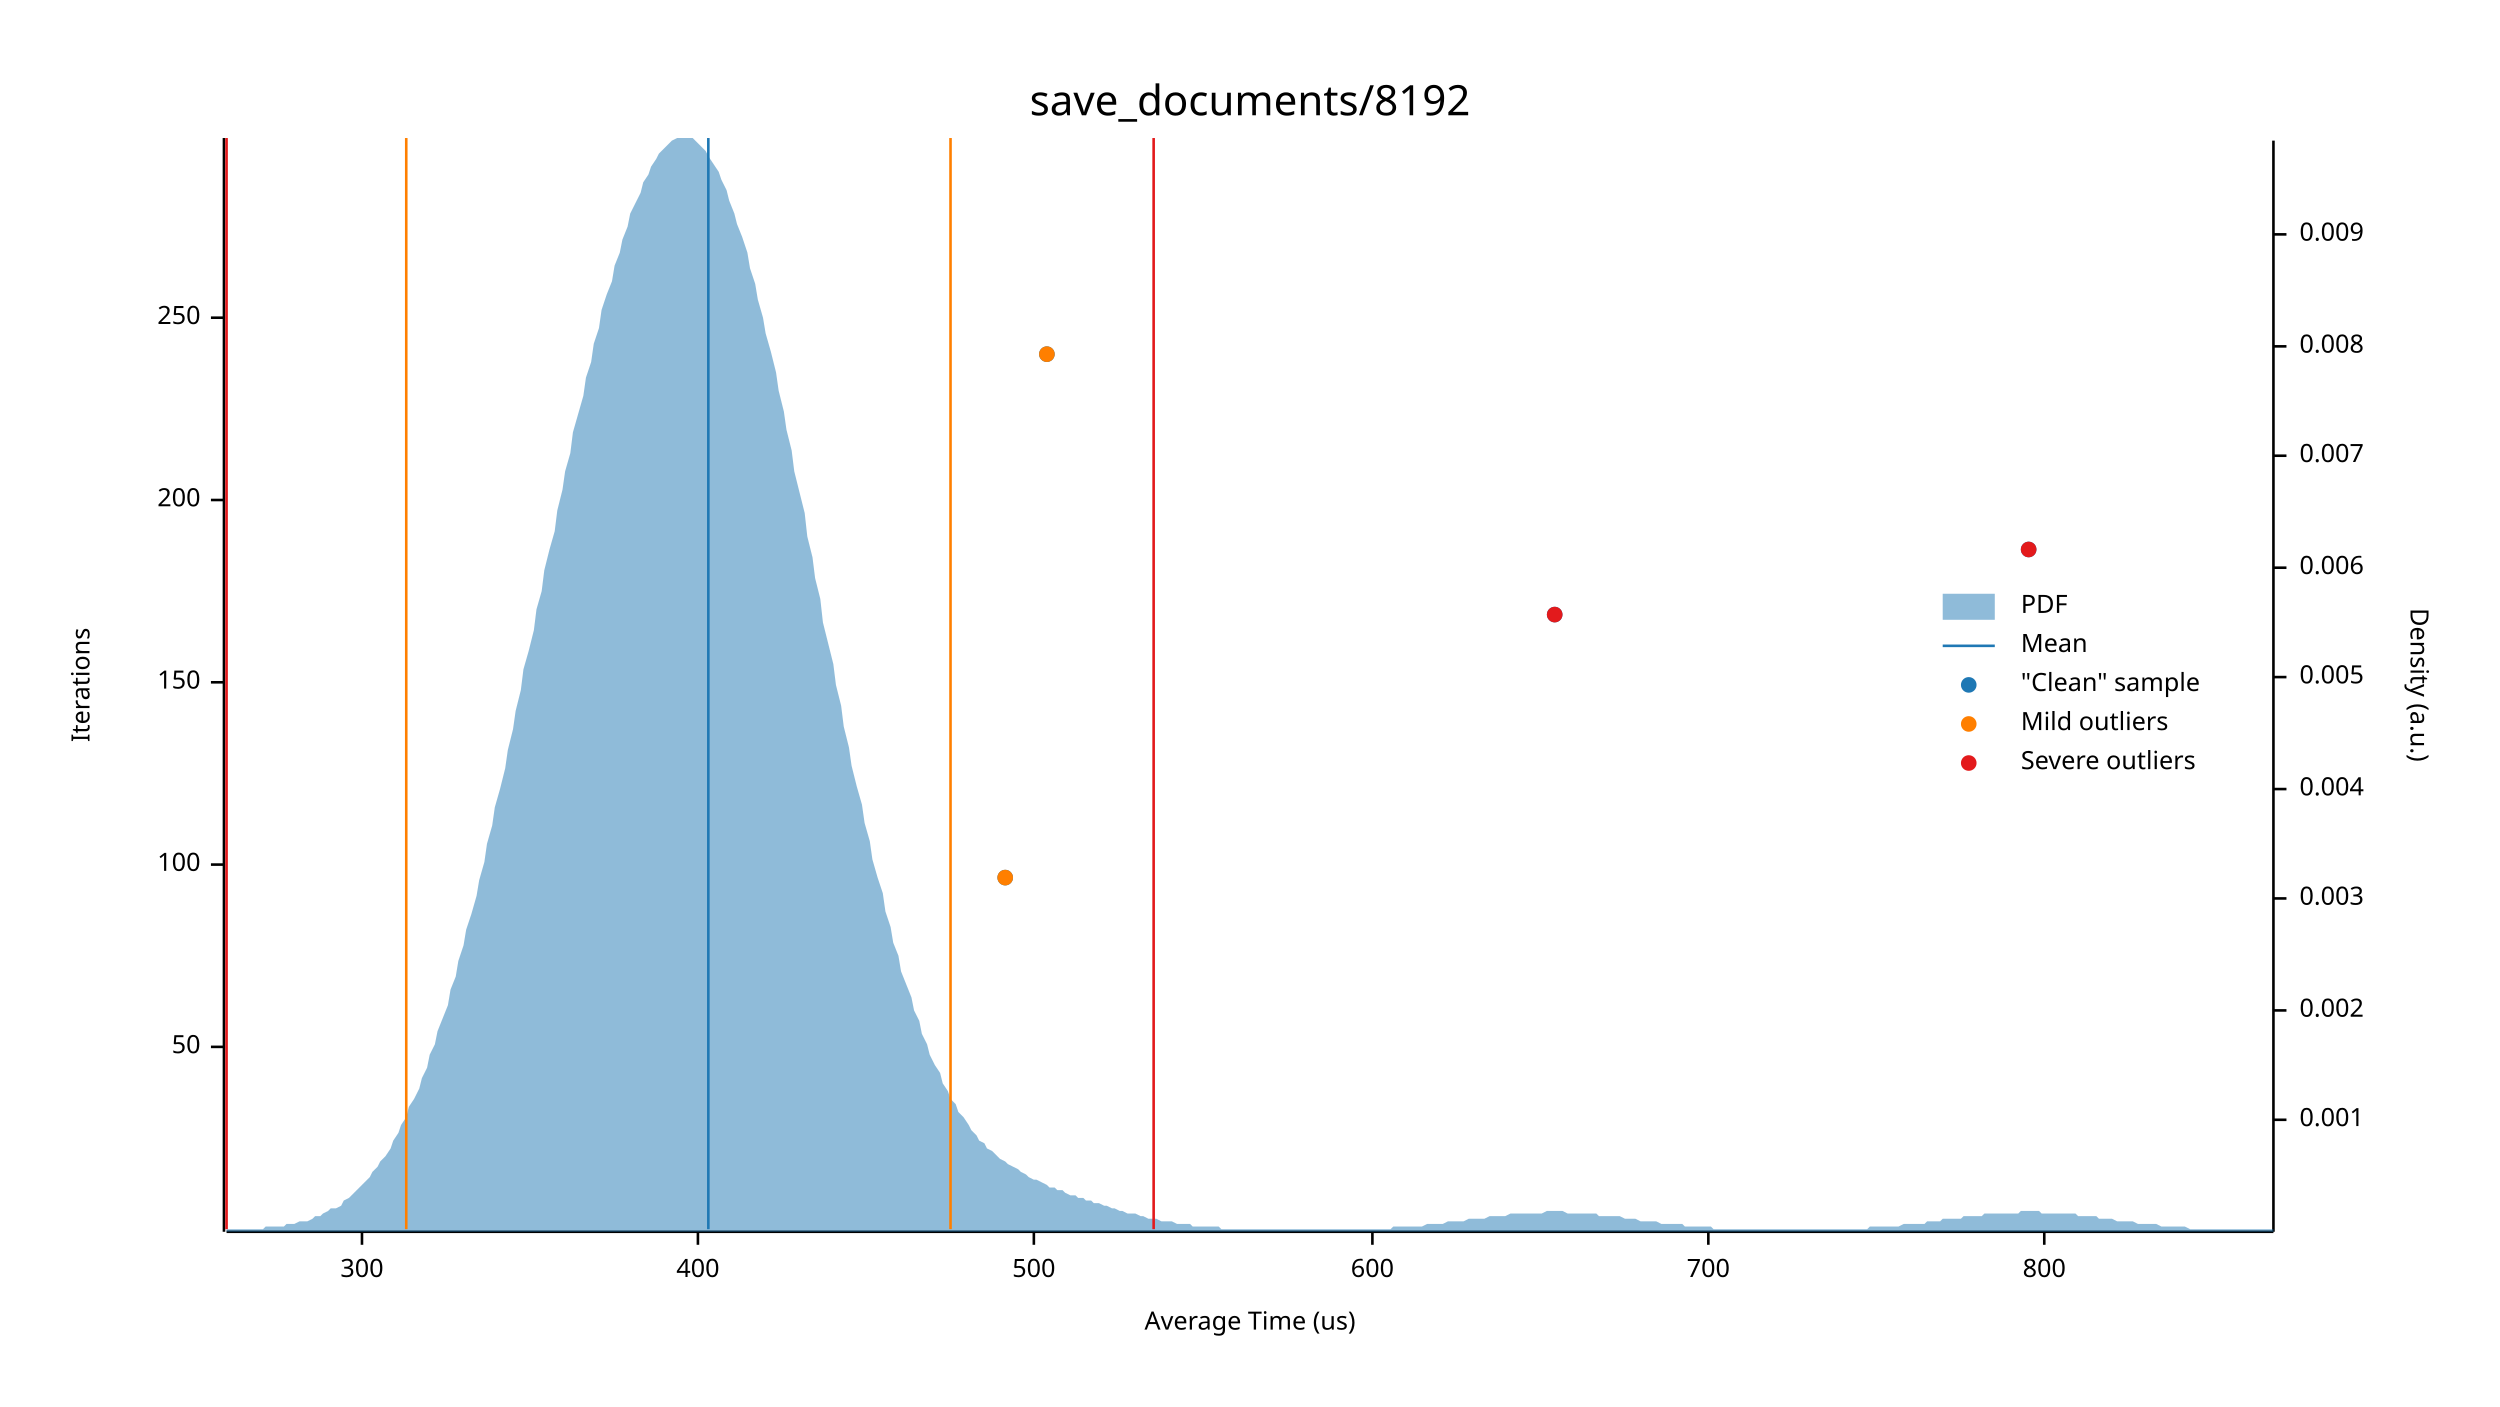
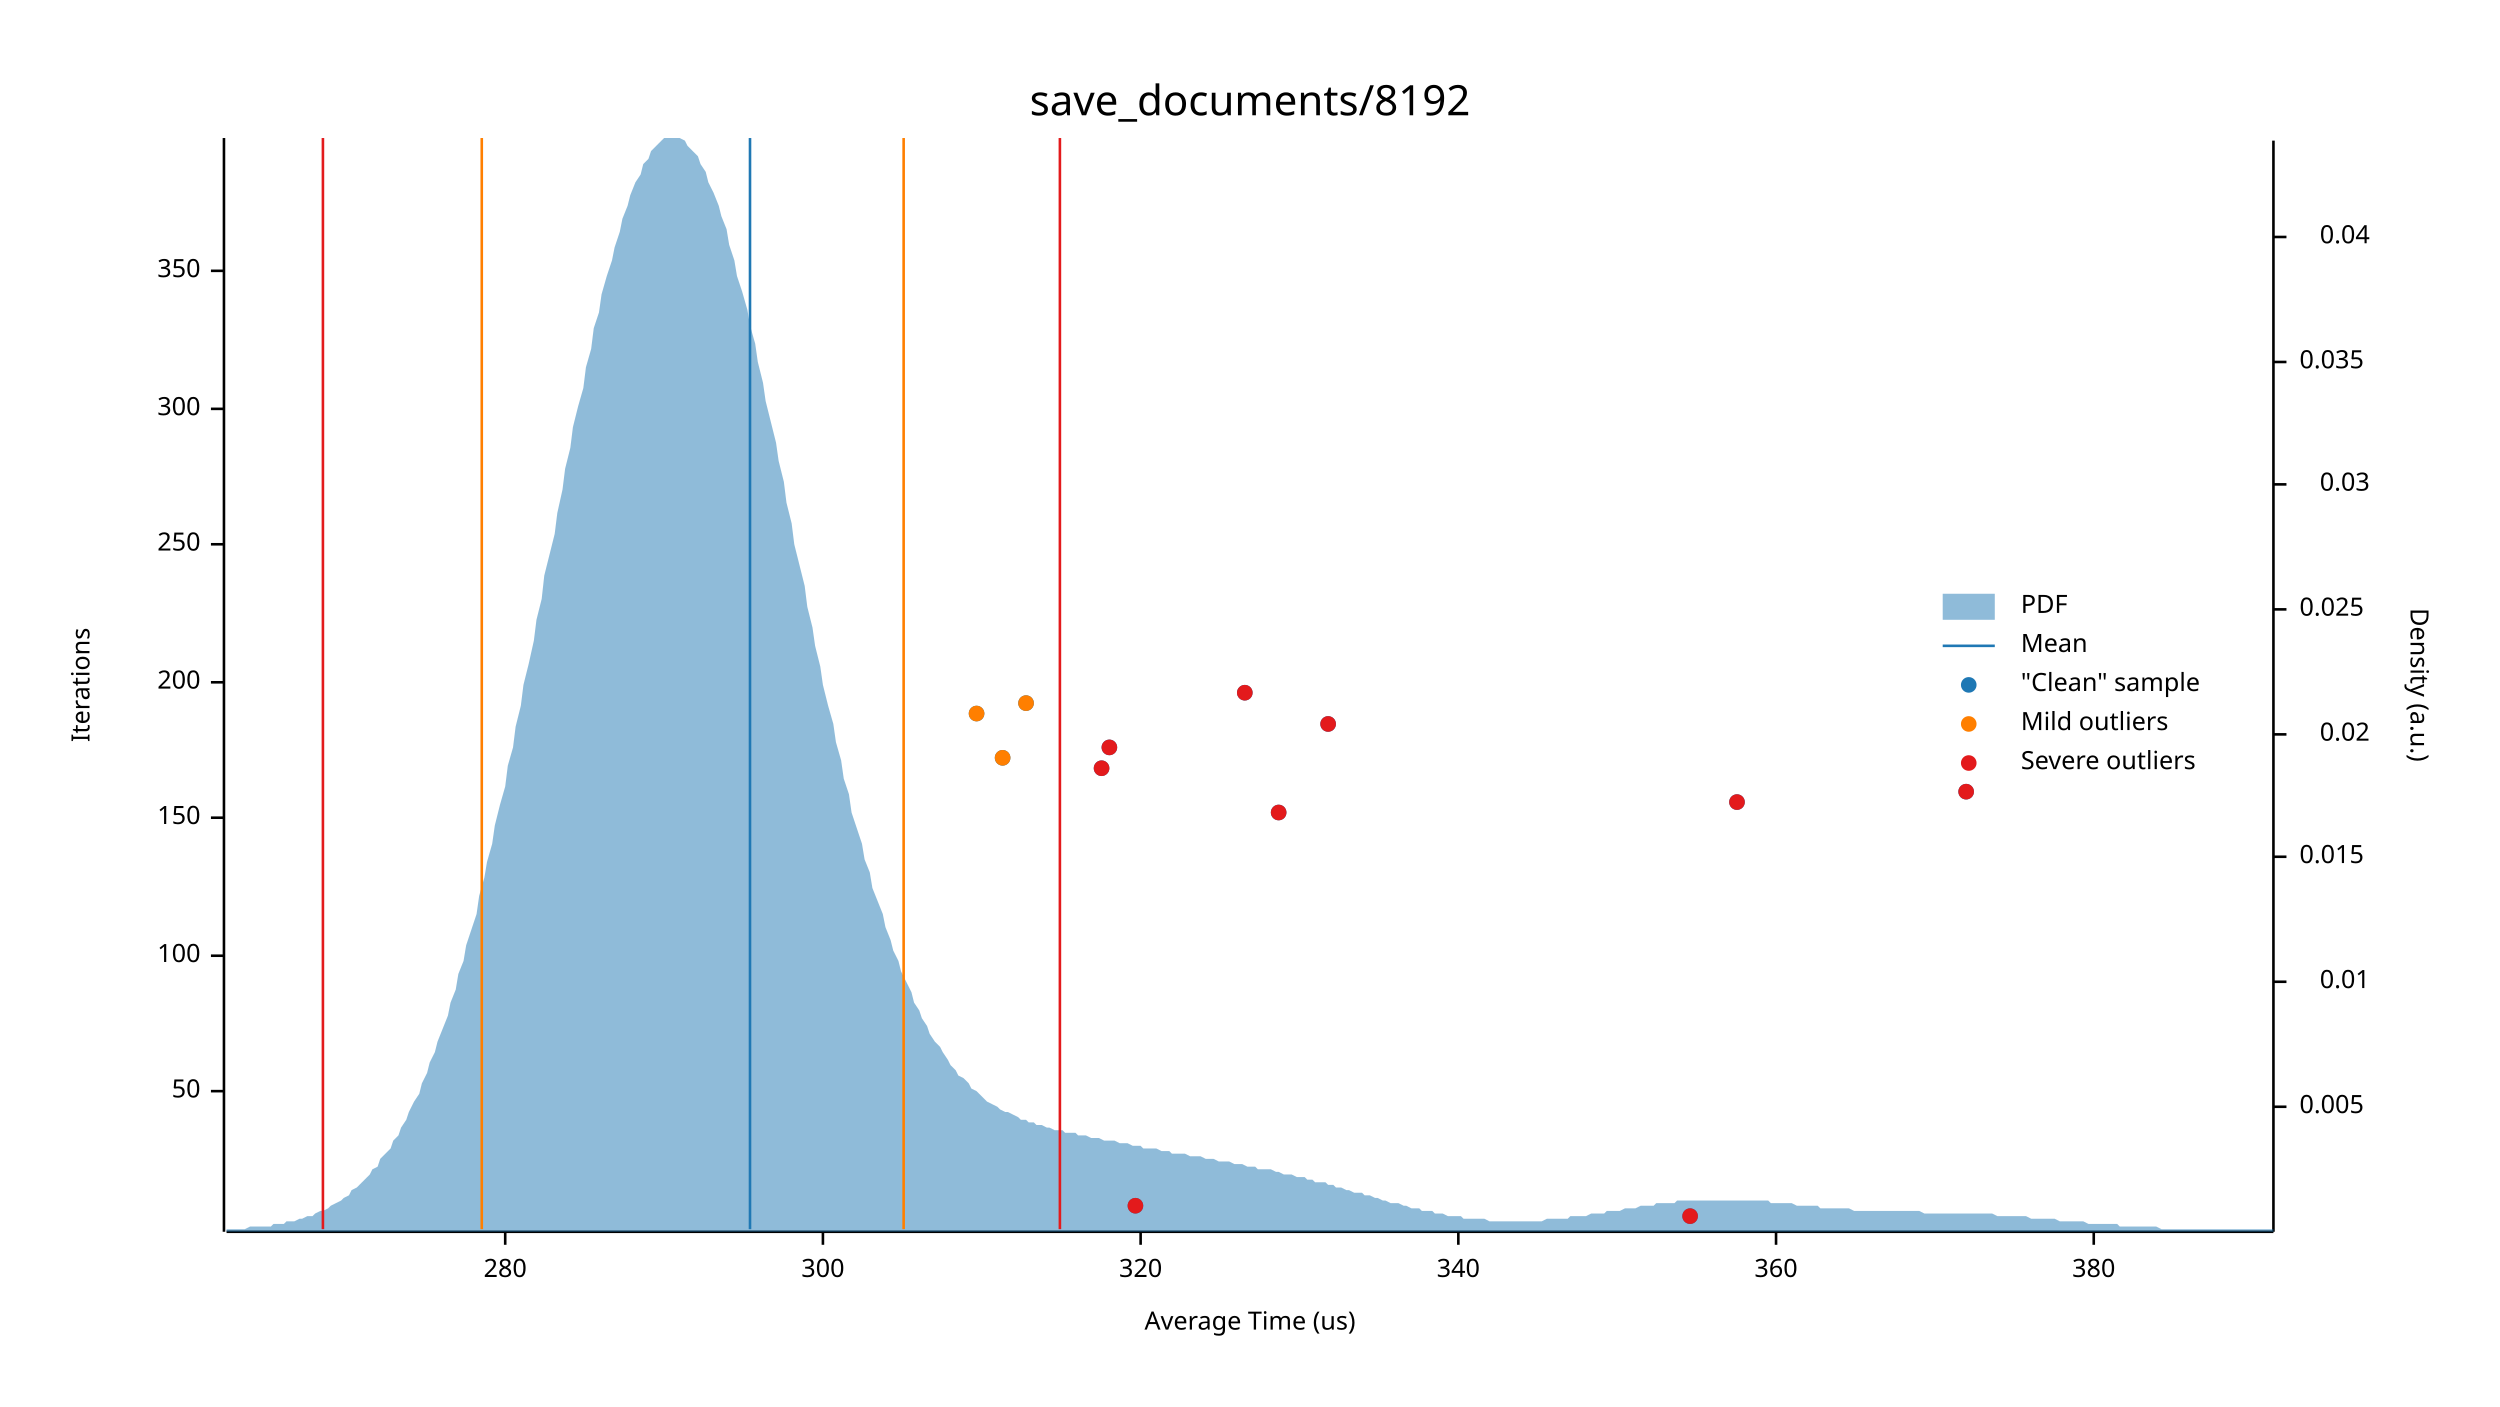
<svg xmlns="http://www.w3.org/2000/svg" width="960" height="540" viewBox="0 0 960 540">
  <text x="480" y="32" dy="0.76em" text-anchor="middle" font-family="sans-serif" font-size="16.129" opacity="1" fill="#000000">
save_documents/8192
</text>
  <text x="27" y="263" dy="0.76em" text-anchor="middle" font-family="sans-serif" font-size="9.677" opacity="1" fill="#000000" transform="rotate(270, 27, 263)">
Iterations
</text>
  <text x="480" y="513" dy="-0.5ex" text-anchor="middle" font-family="sans-serif" font-size="9.677" opacity="1" fill="#000000">
Average Time (us)
</text>
  <polyline fill="none" opacity="1" stroke="#000000" stroke-width="1" points="86,53 86,473 " />
-   <text x="77" y="402" dy="0.5ex" text-anchor="end" font-family="sans-serif" font-size="9.677" opacity="1" fill="#000000">
+   <text x="77" y="419" dy="0.5ex" text-anchor="end" font-family="sans-serif" font-size="9.677" opacity="1" fill="#000000">
50
</text>
-   <polyline fill="none" opacity="1" stroke="#000000" stroke-width="1" points="81,402 86,402 " />
-   <text x="77" y="332" dy="0.5ex" text-anchor="end" font-family="sans-serif" font-size="9.677" opacity="1" fill="#000000">
+   <polyline fill="none" opacity="1" stroke="#000000" stroke-width="1" points="81,419 86,419 " />
+   <text x="77" y="367" dy="0.5ex" text-anchor="end" font-family="sans-serif" font-size="9.677" opacity="1" fill="#000000">
100
</text>
-   <polyline fill="none" opacity="1" stroke="#000000" stroke-width="1" points="81,332 86,332 " />
-   <text x="77" y="262" dy="0.5ex" text-anchor="end" font-family="sans-serif" font-size="9.677" opacity="1" fill="#000000">
+   <polyline fill="none" opacity="1" stroke="#000000" stroke-width="1" points="81,367 86,367 " />
+   <text x="77" y="314" dy="0.5ex" text-anchor="end" font-family="sans-serif" font-size="9.677" opacity="1" fill="#000000">
150
</text>
-   <polyline fill="none" opacity="1" stroke="#000000" stroke-width="1" points="81,262 86,262 " />
-   <text x="77" y="192" dy="0.5ex" text-anchor="end" font-family="sans-serif" font-size="9.677" opacity="1" fill="#000000">
+   <polyline fill="none" opacity="1" stroke="#000000" stroke-width="1" points="81,314 86,314 " />
+   <text x="77" y="262" dy="0.5ex" text-anchor="end" font-family="sans-serif" font-size="9.677" opacity="1" fill="#000000">
200
</text>
-   <polyline fill="none" opacity="1" stroke="#000000" stroke-width="1" points="81,192 86,192 " />
-   <text x="77" y="122" dy="0.5ex" text-anchor="end" font-family="sans-serif" font-size="9.677" opacity="1" fill="#000000">
+   <polyline fill="none" opacity="1" stroke="#000000" stroke-width="1" points="81,262 86,262 " />
+   <text x="77" y="209" dy="0.5ex" text-anchor="end" font-family="sans-serif" font-size="9.677" opacity="1" fill="#000000">
250
</text>
-   <polyline fill="none" opacity="1" stroke="#000000" stroke-width="1" points="81,122 86,122 " />
-   <polyline fill="none" opacity="1" stroke="#000000" stroke-width="1" points="87,473 873,473 " />
-   <text x="139" y="483" dy="0.76em" text-anchor="middle" font-family="sans-serif" font-size="9.677" opacity="1" fill="#000000">
+   <polyline fill="none" opacity="1" stroke="#000000" stroke-width="1" points="81,209 86,209 " />
+   <text x="77" y="157" dy="0.5ex" text-anchor="end" font-family="sans-serif" font-size="9.677" opacity="1" fill="#000000">
300
</text>
-   <polyline fill="none" opacity="1" stroke="#000000" stroke-width="1" points="139,473 139,478 " />
-   <text x="268" y="483" dy="0.76em" text-anchor="middle" font-family="sans-serif" font-size="9.677" opacity="1" fill="#000000">
- 400
+   <polyline fill="none" opacity="1" stroke="#000000" stroke-width="1" points="81,157 86,157 " />
+   <text x="77" y="104" dy="0.5ex" text-anchor="end" font-family="sans-serif" font-size="9.677" opacity="1" fill="#000000">
+ 350
</text>
-   <polyline fill="none" opacity="1" stroke="#000000" stroke-width="1" points="268,473 268,478 " />
-   <text x="397" y="483" dy="0.76em" text-anchor="middle" font-family="sans-serif" font-size="9.677" opacity="1" fill="#000000">
- 500
+   <polyline fill="none" opacity="1" stroke="#000000" stroke-width="1" points="81,104 86,104 " />
+   <polyline fill="none" opacity="1" stroke="#000000" stroke-width="1" points="87,473 873,473 " />
+   <text x="194" y="483" dy="0.76em" text-anchor="middle" font-family="sans-serif" font-size="9.677" opacity="1" fill="#000000">
+ 280
</text>
-   <polyline fill="none" opacity="1" stroke="#000000" stroke-width="1" points="397,473 397,478 " />
-   <text x="527" y="483" dy="0.76em" text-anchor="middle" font-family="sans-serif" font-size="9.677" opacity="1" fill="#000000">
- 600
+   <polyline fill="none" opacity="1" stroke="#000000" stroke-width="1" points="194,473 194,478 " />
+   <text x="316" y="483" dy="0.76em" text-anchor="middle" font-family="sans-serif" font-size="9.677" opacity="1" fill="#000000">
+ 300
</text>
-   <polyline fill="none" opacity="1" stroke="#000000" stroke-width="1" points="527,473 527,478 " />
-   <text x="656" y="483" dy="0.76em" text-anchor="middle" font-family="sans-serif" font-size="9.677" opacity="1" fill="#000000">
- 700
+   <polyline fill="none" opacity="1" stroke="#000000" stroke-width="1" points="316,473 316,478 " />
+   <text x="438" y="483" dy="0.76em" text-anchor="middle" font-family="sans-serif" font-size="9.677" opacity="1" fill="#000000">
+ 320
</text>
-   <polyline fill="none" opacity="1" stroke="#000000" stroke-width="1" points="656,473 656,478 " />
-   <text x="785" y="483" dy="0.76em" text-anchor="middle" font-family="sans-serif" font-size="9.677" opacity="1" fill="#000000">
- 800
+   <polyline fill="none" opacity="1" stroke="#000000" stroke-width="1" points="438,473 438,478 " />
+   <text x="560" y="483" dy="0.76em" text-anchor="middle" font-family="sans-serif" font-size="9.677" opacity="1" fill="#000000">
+ 340
</text>
-   <polyline fill="none" opacity="1" stroke="#000000" stroke-width="1" points="785,473 785,478 " />
+   <polyline fill="none" opacity="1" stroke="#000000" stroke-width="1" points="560,473 560,478 " />
+   <text x="682" y="483" dy="0.76em" text-anchor="middle" font-family="sans-serif" font-size="9.677" opacity="1" fill="#000000">
+ 360
+ </text>
+   <polyline fill="none" opacity="1" stroke="#000000" stroke-width="1" points="682,473 682,478 " />
+   <text x="804" y="483" dy="0.76em" text-anchor="middle" font-family="sans-serif" font-size="9.677" opacity="1" fill="#000000">
+ 380
+ </text>
+   <polyline fill="none" opacity="1" stroke="#000000" stroke-width="1" points="804,473 804,478 " />
  <text x="933" y="263" dy="0.76em" text-anchor="middle" font-family="sans-serif" font-size="9.677" opacity="1" fill="#000000" transform="rotate(90, 933, 263)">
Density (a.u.)
</text>
  <polyline fill="none" opacity="1" stroke="#000000" stroke-width="1" points="873,54 873,473 " />
-   <text x="883" y="430" dy="0.5ex" text-anchor="start" font-family="sans-serif" font-size="9.677" opacity="1" fill="#000000">
- 0.001
- </text>
-   <polyline fill="none" opacity="1" stroke="#000000" stroke-width="1" points="873,430 878,430 " />
-   <text x="883" y="388" dy="0.5ex" text-anchor="start" font-family="sans-serif" font-size="9.677" opacity="1" fill="#000000">
- 0.002
- </text>
-   <polyline fill="none" opacity="1" stroke="#000000" stroke-width="1" points="873,388 878,388 " />
-   <text x="883" y="345" dy="0.5ex" text-anchor="start" font-family="sans-serif" font-size="9.677" opacity="1" fill="#000000">
- 0.003
- </text>
-   <polyline fill="none" opacity="1" stroke="#000000" stroke-width="1" points="873,345 878,345 " />
-   <text x="883" y="303" dy="0.5ex" text-anchor="start" font-family="sans-serif" font-size="9.677" opacity="1" fill="#000000">
- 0.004
- </text>
-   <polyline fill="none" opacity="1" stroke="#000000" stroke-width="1" points="873,303 878,303 " />
-   <text x="883" y="260" dy="0.5ex" text-anchor="start" font-family="sans-serif" font-size="9.677" opacity="1" fill="#000000">
+   <text x="883" y="425" dy="0.5ex" text-anchor="start" font-family="sans-serif" font-size="9.677" opacity="1" fill="#000000">
0.005
</text>
-   <polyline fill="none" opacity="1" stroke="#000000" stroke-width="1" points="873,260 878,260 " />
-   <text x="883" y="218" dy="0.5ex" text-anchor="start" font-family="sans-serif" font-size="9.677" opacity="1" fill="#000000">
- 0.006
+   <polyline fill="none" opacity="1" stroke="#000000" stroke-width="1" points="873,425 878,425 " />
+   <text x="910" y="377" dy="0.5ex" text-anchor="end" font-family="sans-serif" font-size="9.677" opacity="1" fill="#000000">
+ 0.01
</text>
-   <polyline fill="none" opacity="1" stroke="#000000" stroke-width="1" points="873,218 878,218 " />
-   <text x="883" y="175" dy="0.5ex" text-anchor="start" font-family="sans-serif" font-size="9.677" opacity="1" fill="#000000">
- 0.007
+   <polyline fill="none" opacity="1" stroke="#000000" stroke-width="1" points="873,377 878,377 " />
+   <text x="883" y="329" dy="0.5ex" text-anchor="start" font-family="sans-serif" font-size="9.677" opacity="1" fill="#000000">
+ 0.015
</text>
-   <polyline fill="none" opacity="1" stroke="#000000" stroke-width="1" points="873,175 878,175 " />
-   <text x="883" y="133" dy="0.5ex" text-anchor="start" font-family="sans-serif" font-size="9.677" opacity="1" fill="#000000">
- 0.008
+   <polyline fill="none" opacity="1" stroke="#000000" stroke-width="1" points="873,329 878,329 " />
+   <text x="910" y="282" dy="0.5ex" text-anchor="end" font-family="sans-serif" font-size="9.677" opacity="1" fill="#000000">
+ 0.02
</text>
-   <polyline fill="none" opacity="1" stroke="#000000" stroke-width="1" points="873,133 878,133 " />
-   <text x="883" y="90" dy="0.5ex" text-anchor="start" font-family="sans-serif" font-size="9.677" opacity="1" fill="#000000">
- 0.009
+   <polyline fill="none" opacity="1" stroke="#000000" stroke-width="1" points="873,282 878,282 " />
+   <text x="883" y="234" dy="0.5ex" text-anchor="start" font-family="sans-serif" font-size="9.677" opacity="1" fill="#000000">
+ 0.025
</text>
-   <polyline fill="none" opacity="1" stroke="#000000" stroke-width="1" points="873,90 878,90 " />
-   <polygon opacity="0.5" fill="#1F78B4" points="87,472 88,472 90,472 91,472 93,472 94,472 96,472 98,472 99,472 101,472 102,471 104,471 105,471 107,471 109,471 110,470 112,470 113,470 115,469 116,469 118,469 120,468 121,467 123,467 124,466 126,465 127,464 129,464 131,463 132,461 134,460 135,459 137,457 138,456 140,454 142,452 143,450 145,448 146,446 148,444 150,441 151,438 153,435 154,432 156,429 157,425 159,422 161,418 162,414 164,410 165,405 167,401 168,396 170,391 172,386 173,380 175,375 176,369 178,363 179,357 181,351 183,344 184,338 186,331 187,324 189,317 190,310 192,303 194,295 195,288 197,280 198,273 200,265 201,257 203,250 205,242 206,234 208,227 209,219 211,211 213,204 214,196 216,188 217,181 219,174 220,166 222,159 224,152 225,145 227,139 228,132 230,126 231,119 233,113 235,108 236,102 238,97 239,92 241,87 242,82 244,78 246,74 247,70 249,67 250,64 252,61 253,59 255,57 257,55 258,54 260,53 261,53 263,53 264,53 266,53 268,55 269,56 271,58 272,60 274,63 276,66 277,69 279,73 280,77 282,82 283,86 285,91 287,97 288,103 290,109 291,115 293,122 294,128 296,135 298,143 299,150 301,158 302,165 304,173 305,181 307,189 309,197 310,206 312,214 313,222 315,230 316,239 318,247 320,255 321,263 323,271 324,279 326,287 327,294 329,302 331,309 332,316 334,323 335,330 337,337 339,343 340,350 342,356 343,362 345,367 346,373 348,378 350,383 351,388 353,392 354,397 356,401 357,405 359,409 361,412 362,416 364,419 365,422 367,424 368,427 370,429 372,432 373,434 375,436 376,438 378,439 379,441 381,442 383,444 384,445 386,446 387,447 389,448 391,449 392,450 394,451 395,452 397,453 398,453 400,454 402,455 403,456 405,456 406,457 408,457 409,458 411,459 413,459 414,460 416,460 417,461 419,461 420,462 422,462 424,463 425,463 427,464 428,464 430,465 431,465 433,466 435,466 436,466 438,467 439,467 441,468 442,468 444,468 446,469 447,469 449,469 450,469 452,470 454,470 455,470 457,470 458,471 460,471 461,471 463,471 465,471 466,471 468,471 469,472 471,472 472,472 474,472 476,472 477,472 479,472 480,472 482,472 483,472 485,472 487,472 488,472 490,472 491,472 493,472 494,472 496,472 498,472 499,472 501,472 502,472 504,472 505,472 507,472 509,472 510,472 512,472 513,472 515,472 517,472 518,472 520,472 521,472 523,472 524,472 526,472 528,472 529,472 531,472 532,472 534,472 535,471 537,471 539,471 540,471 542,471 543,471 545,471 546,471 548,470 550,470 551,470 553,470 554,470 556,469 557,469 559,469 561,469 562,469 564,468 565,468 567,468 568,468 570,468 572,467 573,467 575,467 576,467 578,467 580,466 581,466 583,466 584,466 586,466 587,466 589,466 591,466 592,466 594,465 595,465 597,465 598,465 600,465 602,466 603,466 605,466 606,466 608,466 609,466 611,466 613,466 614,467 616,467 617,467 619,467 620,467 622,467 624,468 625,468 627,468 628,468 630,469 632,469 633,469 635,469 636,469 638,470 639,470 641,470 643,470 644,470 646,470 647,471 649,471 650,471 652,471 654,471 655,471 657,471 658,472 660,472 661,472 663,472 665,472 666,472 668,472 669,472 671,472 672,472 674,472 676,472 677,472 679,472 680,472 682,472 683,472 685,472 687,472 688,472 690,472 691,472 693,472 695,472 696,472 698,472 699,472 701,472 702,472 704,472 706,472 707,472 709,472 710,472 712,472 713,472 715,472 717,472 718,471 720,471 721,471 723,471 724,471 726,471 728,471 729,471 731,470 732,470 734,470 735,470 737,470 739,470 740,469 742,469 743,469 745,469 746,468 748,468 750,468 751,468 753,468 754,467 756,467 758,467 759,467 761,467 762,466 764,466 765,466 767,466 769,466 770,466 772,466 773,466 775,466 776,465 778,465 780,465 781,465 783,465 784,466 786,466 787,466 789,466 791,466 792,466 794,466 795,466 797,466 798,467 800,467 802,467 803,467 805,467 806,468 808,468 809,468 811,468 813,469 814,469 816,469 817,469 819,469 821,470 822,470 824,470 825,470 827,470 828,470 830,471 832,471 833,471 835,471 836,471 838,471 839,471 841,472 843,472 844,472 846,472 847,472 849,472 850,472 852,472 854,472 855,472 857,472 858,472 860,472 861,472 863,472 865,472 866,472 868,472 869,472 871,472 873,472 873,473 87,473 " />
-   <polyline fill="none" opacity="1" stroke="#1F78B4" stroke-width="1" points="272,472 272,53 " />
-   <polyline fill="none" opacity="1" stroke="#FF7F00" stroke-width="1" points="156,472 156,53 " />
-   <polyline fill="none" opacity="1" stroke="#FF7F00" stroke-width="1" points="365,472 365,53 " />
-   <polyline fill="none" opacity="1" stroke="#E31A1C" stroke-width="1" points="87,472 87,53 " />
-   <polyline fill="none" opacity="1" stroke="#E31A1C" stroke-width="1" points="443,472 443,53 " />
-   <circle cx="386" cy="337" r="3" opacity="1" fill="#1F78B4" stroke="none" stroke-width="1" />
-   <circle cx="597" cy="236" r="3" opacity="1" fill="#1F78B4" stroke="none" stroke-width="1" />
-   <circle cx="779" cy="211" r="3" opacity="1" fill="#1F78B4" stroke="none" stroke-width="1" />
-   <circle cx="402" cy="136" r="3" opacity="1" fill="#1F78B4" stroke="none" stroke-width="1" />
-   <circle cx="386" cy="337" r="3" opacity="1" fill="#FF7F00" stroke="none" stroke-width="1" />
-   <circle cx="402" cy="136" r="3" opacity="1" fill="#FF7F00" stroke="none" stroke-width="1" />
-   <circle cx="597" cy="236" r="3" opacity="1" fill="#E31A1C" stroke="none" stroke-width="1" />
-   <circle cx="779" cy="211" r="3" opacity="1" fill="#E31A1C" stroke="none" stroke-width="1" />
+   <polyline fill="none" opacity="1" stroke="#000000" stroke-width="1" points="873,234 878,234 " />
+   <text x="910" y="186" dy="0.5ex" text-anchor="end" font-family="sans-serif" font-size="9.677" opacity="1" fill="#000000">
+ 0.03
+ </text>
+   <polyline fill="none" opacity="1" stroke="#000000" stroke-width="1" points="873,186 878,186 " />
+   <text x="883" y="139" dy="0.5ex" text-anchor="start" font-family="sans-serif" font-size="9.677" opacity="1" fill="#000000">
+ 0.035
+ </text>
+   <polyline fill="none" opacity="1" stroke="#000000" stroke-width="1" points="873,139 878,139 " />
+   <text x="910" y="91" dy="0.5ex" text-anchor="end" font-family="sans-serif" font-size="9.677" opacity="1" fill="#000000">
+ 0.04
+ </text>
+   <polyline fill="none" opacity="1" stroke="#000000" stroke-width="1" points="873,91 878,91 " />
+   <polygon opacity="0.5" fill="#1F78B4" points="87,472 88,472 90,472 91,472 93,472 94,472 96,471 98,471 99,471 101,471 102,471 104,471 105,470 107,470 109,470 110,469 112,469 113,469 115,468 116,468 118,467 120,467 121,466 123,465 124,465 126,464 127,463 129,462 131,461 132,460 134,459 135,457 137,456 138,455 140,453 142,451 143,449 145,448 146,445 148,443 150,441 151,438 153,436 154,433 156,430 157,427 159,423 161,420 162,416 164,412 165,408 167,404 168,400 170,395 172,390 173,385 175,380 176,374 178,369 179,363 181,357 183,351 184,344 186,337 187,331 189,324 190,317 192,309 194,302 195,294 197,287 198,279 200,271 201,263 203,255 205,246 206,238 208,230 209,221 211,213 213,205 214,197 216,188 217,180 219,172 220,164 222,156 224,149 225,141 227,134 228,126 230,120 231,113 233,106 235,100 236,95 238,89 239,84 241,79 242,75 244,70 246,67 247,63 249,61 250,58 252,56 253,55 255,53 257,53 258,53 260,53 261,53 263,54 264,56 266,58 268,60 269,63 271,66 272,70 274,74 276,79 277,83 279,88 280,94 282,100 283,106 285,112 287,119 288,125 290,132 291,139 293,147 294,154 296,162 298,170 299,177 301,185 302,193 304,201 305,209 307,217 309,225 310,233 312,241 313,248 315,256 316,263 318,271 320,278 321,285 323,292 324,299 326,305 327,312 329,318 331,324 332,330 334,335 335,341 337,346 339,351 340,356 342,361 343,365 345,369 346,373 348,377 350,381 351,385 353,388 354,391 356,394 357,397 359,400 361,402 362,404 364,407 365,409 367,411 368,413 370,414 372,416 373,418 375,419 376,420 378,422 379,423 381,424 383,425 384,426 386,427 387,427 389,428 391,429 392,430 394,430 395,431 397,431 398,432 400,432 402,433 403,433 405,434 406,434 408,434 409,435 411,435 413,435 414,436 416,436 417,436 419,437 420,437 422,437 424,438 425,438 427,438 428,438 430,439 431,439 433,439 435,440 436,440 438,440 439,441 441,441 442,441 444,441 446,442 447,442 449,442 450,443 452,443 454,443 455,443 457,444 458,444 460,444 461,444 463,445 465,445 466,445 468,446 469,446 471,446 472,446 474,447 476,447 477,447 479,448 480,448 482,448 483,449 485,449 487,449 488,449 490,450 491,450 493,451 494,451 496,451 498,452 499,452 501,452 502,453 504,453 505,454 507,454 509,454 510,455 512,455 513,456 515,456 517,457 518,457 520,458 521,458 523,458 524,459 526,459 528,460 529,460 531,461 532,461 534,462 535,462 537,462 539,463 540,463 542,464 543,464 545,464 546,465 548,465 550,465 551,466 553,466 554,466 556,467 557,467 559,467 561,467 562,468 564,468 565,468 567,468 568,468 570,468 572,469 573,469 575,469 576,469 578,469 580,469 581,469 583,469 584,469 586,469 587,469 589,469 591,469 592,469 594,468 595,468 597,468 598,468 600,468 602,468 603,467 605,467 606,467 608,467 609,467 611,466 613,466 614,466 616,466 617,465 619,465 620,465 622,465 624,464 625,464 627,464 628,464 630,463 632,463 633,463 635,463 636,462 638,462 639,462 641,462 643,462 644,461 646,461 647,461 649,461 650,461 652,461 654,461 655,461 657,461 658,461 660,461 661,461 663,461 665,461 666,461 668,461 669,461 671,461 672,461 674,461 676,461 677,461 679,461 680,462 682,462 683,462 685,462 687,462 688,462 690,463 691,463 693,463 695,463 696,463 698,463 699,464 701,464 702,464 704,464 706,464 707,464 709,464 710,464 712,465 713,465 715,465 717,465 718,465 720,465 721,465 723,465 724,465 726,465 728,465 729,465 731,465 732,465 734,465 735,465 737,465 739,466 740,466 742,466 743,466 745,466 746,466 748,466 750,466 751,466 753,466 754,466 756,466 758,466 759,466 761,466 762,466 764,466 765,466 767,467 769,467 770,467 772,467 773,467 775,467 776,467 778,467 780,468 781,468 783,468 784,468 786,468 787,468 789,468 791,469 792,469 794,469 795,469 797,469 798,469 800,469 802,470 803,470 805,470 806,470 808,470 809,470 811,470 813,470 814,471 816,471 817,471 819,471 821,471 822,471 824,471 825,471 827,471 828,471 830,472 832,472 833,472 835,472 836,472 838,472 839,472 841,472 843,472 844,472 846,472 847,472 849,472 850,472 852,472 854,472 855,472 857,472 858,472 860,472 861,472 863,472 865,472 866,472 868,472 869,472 871,472 873,472 873,473 87,473 " />
+   <polyline fill="none" opacity="1" stroke="#1F78B4" stroke-width="1" points="288,472 288,53 " />
+   <polyline fill="none" opacity="1" stroke="#FF7F00" stroke-width="1" points="185,472 185,53 " />
+   <polyline fill="none" opacity="1" stroke="#FF7F00" stroke-width="1" points="347,472 347,53 " />
+   <polyline fill="none" opacity="1" stroke="#E31A1C" stroke-width="1" points="124,472 124,53 " />
+   <polyline fill="none" opacity="1" stroke="#E31A1C" stroke-width="1" points="407,472 407,53 " />
+   <circle cx="649" cy="467" r="3" opacity="1" fill="#1F78B4" stroke="none" stroke-width="1" />
+   <circle cx="436" cy="463" r="3" opacity="1" fill="#1F78B4" stroke="none" stroke-width="1" />
+   <circle cx="491" cy="312" r="3" opacity="1" fill="#1F78B4" stroke="none" stroke-width="1" />
+   <circle cx="667" cy="308" r="3" opacity="1" fill="#1F78B4" stroke="none" stroke-width="1" />
+   <circle cx="755" cy="304" r="3" opacity="1" fill="#1F78B4" stroke="none" stroke-width="1" />
+   <circle cx="423" cy="295" r="3" opacity="1" fill="#1F78B4" stroke="none" stroke-width="1" />
+   <circle cx="385" cy="291" r="3" opacity="1" fill="#1F78B4" stroke="none" stroke-width="1" />
+   <circle cx="426" cy="287" r="3" opacity="1" fill="#1F78B4" stroke="none" stroke-width="1" />
+   <circle cx="510" cy="278" r="3" opacity="1" fill="#1F78B4" stroke="none" stroke-width="1" />
+   <circle cx="375" cy="274" r="3" opacity="1" fill="#1F78B4" stroke="none" stroke-width="1" />
+   <circle cx="394" cy="270" r="3" opacity="1" fill="#1F78B4" stroke="none" stroke-width="1" />
+   <circle cx="478" cy="266" r="3" opacity="1" fill="#1F78B4" stroke="none" stroke-width="1" />
+   <circle cx="385" cy="291" r="3" opacity="1" fill="#FF7F00" stroke="none" stroke-width="1" />
+   <circle cx="375" cy="274" r="3" opacity="1" fill="#FF7F00" stroke="none" stroke-width="1" />
+   <circle cx="394" cy="270" r="3" opacity="1" fill="#FF7F00" stroke="none" stroke-width="1" />
+   <circle cx="649" cy="467" r="3" opacity="1" fill="#E31A1C" stroke="none" stroke-width="1" />
+   <circle cx="436" cy="463" r="3" opacity="1" fill="#E31A1C" stroke="none" stroke-width="1" />
+   <circle cx="491" cy="312" r="3" opacity="1" fill="#E31A1C" stroke="none" stroke-width="1" />
+   <circle cx="667" cy="308" r="3" opacity="1" fill="#E31A1C" stroke="none" stroke-width="1" />
+   <circle cx="755" cy="304" r="3" opacity="1" fill="#E31A1C" stroke="none" stroke-width="1" />
+   <circle cx="423" cy="295" r="3" opacity="1" fill="#E31A1C" stroke="none" stroke-width="1" />
+   <circle cx="426" cy="287" r="3" opacity="1" fill="#E31A1C" stroke="none" stroke-width="1" />
+   <circle cx="510" cy="278" r="3" opacity="1" fill="#E31A1C" stroke="none" stroke-width="1" />
+   <circle cx="478" cy="266" r="3" opacity="1" fill="#E31A1C" stroke="none" stroke-width="1" />
  <text x="776" y="228" dy="0.76em" text-anchor="start" font-family="sans-serif" font-size="9.677" opacity="1" fill="#000000">
PDF
</text>
  <text x="776" y="243" dy="0.76em" text-anchor="start" font-family="sans-serif" font-size="9.677" opacity="1" fill="#000000">
Mean
</text>
  <text x="776" y="258" dy="0.76em" text-anchor="start" font-family="sans-serif" font-size="9.677" opacity="1" fill="#000000">
"Clean" sample
</text>
  <text x="776" y="273" dy="0.76em" text-anchor="start" font-family="sans-serif" font-size="9.677" opacity="1" fill="#000000">
Mild outliers
</text>
  <text x="776" y="288" dy="0.76em" text-anchor="start" font-family="sans-serif" font-size="9.677" opacity="1" fill="#000000">
Severe outliers
</text>
  <rect x="746" y="228" width="20" height="10" opacity="0.5" fill="#1F78B4" stroke="none" />
  <polyline fill="none" opacity="1" stroke="#1F78B4" stroke-width="1" points="746,248 766,248 " />
  <circle cx="756" cy="263" r="3" opacity="1" fill="#1F78B4" stroke="none" stroke-width="1" />
  <circle cx="756" cy="278" r="3" opacity="1" fill="#FF7F00" stroke="none" stroke-width="1" />
  <circle cx="756" cy="293" r="3" opacity="1" fill="#E31A1C" stroke="none" stroke-width="1" />
</svg>
